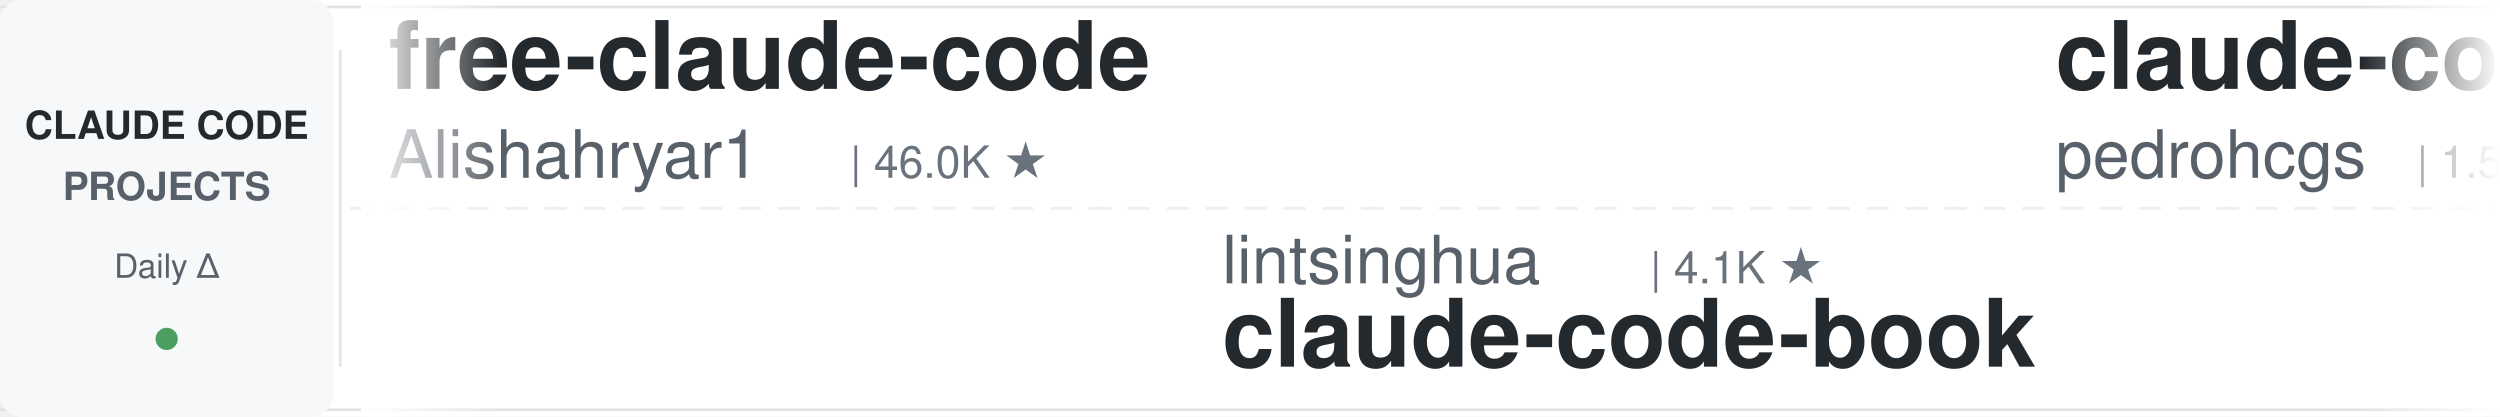
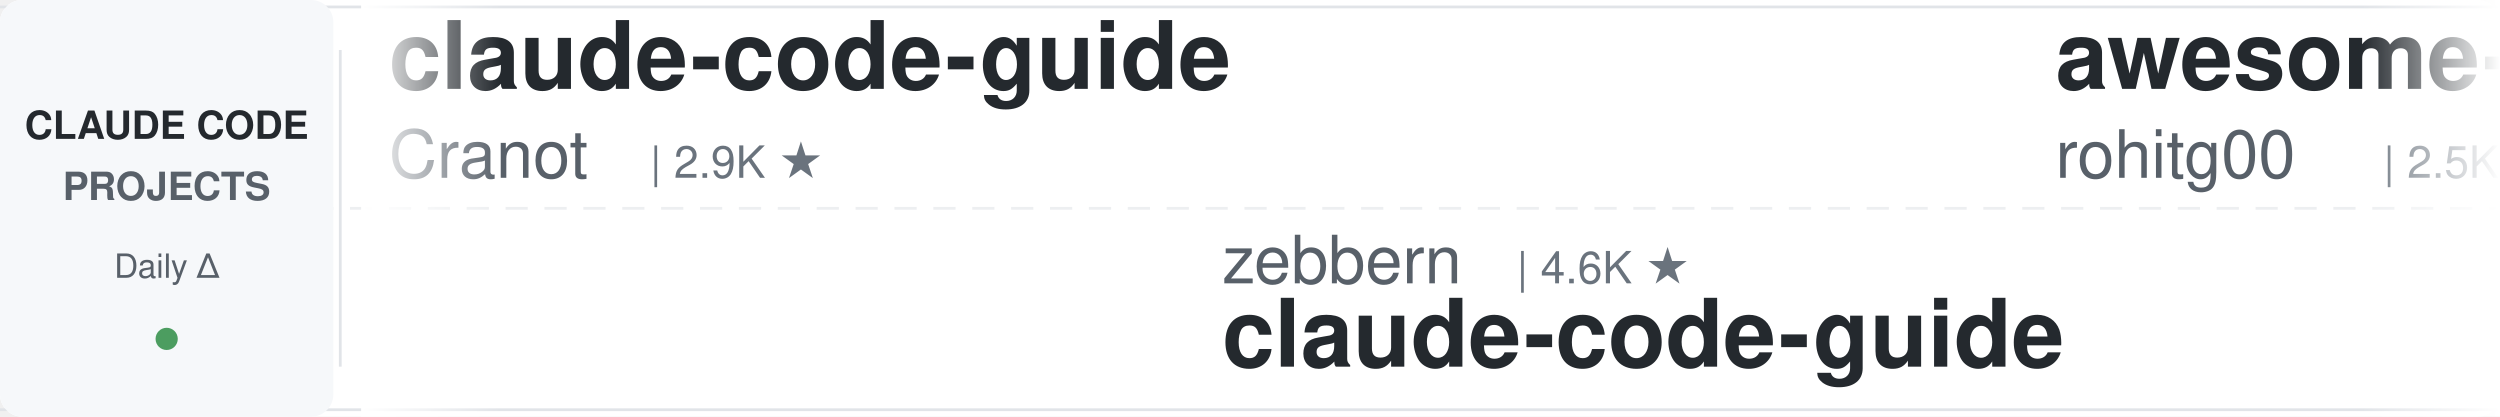
<svg xmlns="http://www.w3.org/2000/svg" width="900" height="150">
  <defs>
    <linearGradient id="leftFade" x1="0%" y1="0%" x2="100%" y2="0%">
      <stop offset="0%" style="stop-color:#ffffff;stop-opacity:1" />
      <stop offset="100%" style="stop-color:#ffffff;stop-opacity:0" />
    </linearGradient>
    <linearGradient id="rightFade" x1="0%" y1="0%" x2="100%" y2="0%">
      <stop offset="0%" style="stop-color:#ffffff;stop-opacity:0" />
      <stop offset="100%" style="stop-color:#ffffff;stop-opacity:1" />
    </linearGradient>
  </defs>
  <rect width="900" height="150" fill="#ffffff" rx="8" />
  <rect x="0" y="2" width="900" height="1" fill="#e1e4e8" />
  <rect x="0" y="147" width="900" height="1" fill="#e1e4e8" />
  <line x1="0" y1="75" x2="900" y2="75" stroke="#e1e4e8" stroke-width="1" stroke-dasharray="8 6" opacity="0.6" />
  <rect x="0" y="0" width="120" height="150" fill="#f6f8fa" rx="8" />
  <text x="60" y="50" font-family="-apple-system, BlinkMacSystemFont, 'Segoe UI', Helvetica, Arial, sans-serif" font-size="14" font-weight="600" fill="#24292e" text-anchor="middle">CLAUDE CODE</text>
  <text x="60" y="72" font-family="-apple-system, BlinkMacSystemFont, 'Segoe UI', Helvetica, Arial, sans-serif" font-size="14" font-weight="600" fill="#586069" text-anchor="middle">PROJECTS</text>
  <text x="60" y="100" font-family="-apple-system, BlinkMacSystemFont, 'Segoe UI', Helvetica, Arial, sans-serif" font-size="12" font-weight="500" fill="#586069" text-anchor="middle">Daily Δ</text>
  <circle cx="60" cy="122" r="4" fill="#22863a" opacity="0.8" />
  <rect x="122" y="18" width="1" height="114" fill="#e1e4e8" />
  <clipPath id="tickerClip">
    <rect x="130" y="0" width="770" height="150" />
  </clipPath>
  <g clip-path="url(#tickerClip)">
    <g id="tickerItems">
      <animateTransform attributeName="transform" attributeType="XML" type="translate" from="0 0" to="-3000 0" dur="54s" repeatCount="indefinite" />
      <g transform="translate(0, 0)">
-         <text x="140" y="32" font-family="-apple-system, BlinkMacSystemFont, 'Segoe UI', Helvetica, Arial, sans-serif" font-size="34" font-weight="600" fill="#24292e">free-claude-code</text>
-         <text x="140" y="64" font-family="-apple-system, BlinkMacSystemFont, 'Segoe UI', Helvetica, Arial, sans-serif" font-size="24" font-weight="400" fill="#586069">Alishahryar1</text>
-         <text x="306" y="64" font-family="-apple-system, BlinkMacSystemFont, 'Segoe UI', Helvetica, Arial, sans-serif" font-size="16" font-weight="500" fill="#6a737d">| 46.0K ★</text>
+         <text x="140" y="32" font-family="-apple-system, BlinkMacSystemFont, 'Segoe UI', Helvetica, Arial, sans-serif" font-size="34" font-weight="600" fill="#24292e">claude-code-guide</text>
+         <text x="140" y="64" font-family="-apple-system, BlinkMacSystemFont, 'Segoe UI', Helvetica, Arial, sans-serif" font-size="24" font-weight="400" fill="#586069">Cranot</text>
+         <text x="234" y="64" font-family="-apple-system, BlinkMacSystemFont, 'Segoe UI', Helvetica, Arial, sans-serif" font-size="16" font-weight="500" fill="#6a737d">| 2.9K ★</text>
      </g>
      <g transform="translate(300, 0)">
-         <text x="140" y="102" font-family="-apple-system, BlinkMacSystemFont, 'Segoe UI', Helvetica, Arial, sans-serif" font-size="24" font-weight="400" fill="#586069">lintsinghua</text>
-         <text x="294" y="102" font-family="-apple-system, BlinkMacSystemFont, 'Segoe UI', Helvetica, Arial, sans-serif" font-size="16" font-weight="500" fill="#6a737d">| 4.1K ★</text>
-         <text x="140" y="132" font-family="-apple-system, BlinkMacSystemFont, 'Segoe UI', Helvetica, Arial, sans-serif" font-size="34" font-weight="600" fill="#24292e">claude-code-book</text>
+         <text x="140" y="102" font-family="-apple-system, BlinkMacSystemFont, 'Segoe UI', Helvetica, Arial, sans-serif" font-size="24" font-weight="400" fill="#586069">zebbern</text>
+         <text x="246" y="102" font-family="-apple-system, BlinkMacSystemFont, 'Segoe UI', Helvetica, Arial, sans-serif" font-size="16" font-weight="500" fill="#6a737d">| 4.6K ★</text>
+         <text x="140" y="132" font-family="-apple-system, BlinkMacSystemFont, 'Segoe UI', Helvetica, Arial, sans-serif" font-size="34" font-weight="600" fill="#24292e">claude-code-guide</text>
      </g>
      <g transform="translate(600, 0)">
-         <text x="140" y="32" font-family="-apple-system, BlinkMacSystemFont, 'Segoe UI', Helvetica, Arial, sans-serif" font-size="34" font-weight="600" fill="#24292e">claude-code-my-workflow</text>
-         <text x="140" y="64" font-family="-apple-system, BlinkMacSystemFont, 'Segoe UI', Helvetica, Arial, sans-serif" font-size="24" font-weight="400" fill="#586069">pedrohcgs</text>
-         <text x="270" y="64" font-family="-apple-system, BlinkMacSystemFont, 'Segoe UI', Helvetica, Arial, sans-serif" font-size="16" font-weight="500" fill="#6a737d">| 1.5K ★</text>
+         <text x="140" y="32" font-family="-apple-system, BlinkMacSystemFont, 'Segoe UI', Helvetica, Arial, sans-serif" font-size="34" font-weight="600" fill="#24292e">awesome-claude-code-tool...</text>
+         <text x="140" y="64" font-family="-apple-system, BlinkMacSystemFont, 'Segoe UI', Helvetica, Arial, sans-serif" font-size="24" font-weight="400" fill="#586069">rohitg00</text>
+         <text x="258" y="64" font-family="-apple-system, BlinkMacSystemFont, 'Segoe UI', Helvetica, Arial, sans-serif" font-size="16" font-weight="500" fill="#6a737d">| 2.5K ★</text>
      </g>
      <g transform="translate(900, 0)">
-         <text x="140" y="102" font-family="-apple-system, BlinkMacSystemFont, 'Segoe UI', Helvetica, Arial, sans-serif" font-size="24" font-weight="400" fill="#586069">nicedreamzapp</text>
-         <text x="318" y="102" font-family="-apple-system, BlinkMacSystemFont, 'Segoe UI', Helvetica, Arial, sans-serif" font-size="16" font-weight="500" fill="#6a737d">| 3.2K ★</text>
-         <text x="140" y="132" font-family="-apple-system, BlinkMacSystemFont, 'Segoe UI', Helvetica, Arial, sans-serif" font-size="34" font-weight="600" fill="#24292e">claude-code-local</text>
+         <text x="140" y="102" font-family="-apple-system, BlinkMacSystemFont, 'Segoe UI', Helvetica, Arial, sans-serif" font-size="24" font-weight="400" fill="#586069">ponponon</text>
+         <text x="258" y="102" font-family="-apple-system, BlinkMacSystemFont, 'Segoe UI', Helvetica, Arial, sans-serif" font-size="16" font-weight="500" fill="#6a737d">| 2.3K ★</text>
+         <text x="140" y="132" font-family="-apple-system, BlinkMacSystemFont, 'Segoe UI', Helvetica, Arial, sans-serif" font-size="34" font-weight="600" fill="#24292e">claude_code_src</text>
      </g>
      <g transform="translate(1200, 0)">
-         <text x="140" y="32" font-family="-apple-system, BlinkMacSystemFont, 'Segoe UI', Helvetica, Arial, sans-serif" font-size="34" font-weight="600" fill="#24292e">claude-code-source-build</text>
-         <text x="140" y="64" font-family="-apple-system, BlinkMacSystemFont, 'Segoe UI', Helvetica, Arial, sans-serif" font-size="24" font-weight="400" fill="#586069">andrew-kramer-inno</text>
-         <text x="378" y="64" font-family="-apple-system, BlinkMacSystemFont, 'Segoe UI', Helvetica, Arial, sans-serif" font-size="16" font-weight="500" fill="#6a737d">| 594 ★</text>
+         <text x="140" y="32" font-family="-apple-system, BlinkMacSystemFont, 'Segoe UI', Helvetica, Arial, sans-serif" font-size="34" font-weight="600" fill="#24292e">claude-code-book</text>
+         <text x="140" y="64" font-family="-apple-system, BlinkMacSystemFont, 'Segoe UI', Helvetica, Arial, sans-serif" font-size="24" font-weight="400" fill="#586069">lintsinghua</text>
+         <text x="294" y="64" font-family="-apple-system, BlinkMacSystemFont, 'Segoe UI', Helvetica, Arial, sans-serif" font-size="16" font-weight="500" fill="#6a737d">| 4.1K ★</text>
      </g>
      <g transform="translate(1500, 0)">
-         <text x="140" y="102" font-family="-apple-system, BlinkMacSystemFont, 'Segoe UI', Helvetica, Arial, sans-serif" font-size="24" font-weight="400" fill="#586069">jeremylongshore</text>
-         <text x="342" y="102" font-family="-apple-system, BlinkMacSystemFont, 'Segoe UI', Helvetica, Arial, sans-serif" font-size="16" font-weight="500" fill="#6a737d">| 2.7K ★</text>
-         <text x="140" y="132" font-family="-apple-system, BlinkMacSystemFont, 'Segoe UI', Helvetica, Arial, sans-serif" font-size="34" font-weight="600" fill="#24292e">claude-code-plugins-plus...</text>
+         <text x="140" y="102" font-family="-apple-system, BlinkMacSystemFont, 'Segoe UI', Helvetica, Arial, sans-serif" font-size="24" font-weight="400" fill="#586069">Yeachan-Heo</text>
+         <text x="294" y="102" font-family="-apple-system, BlinkMacSystemFont, 'Segoe UI', Helvetica, Arial, sans-serif" font-size="16" font-weight="500" fill="#6a737d">| 38.7K ★</text>
+         <text x="140" y="132" font-family="-apple-system, BlinkMacSystemFont, 'Segoe UI', Helvetica, Arial, sans-serif" font-size="34" font-weight="600" fill="#24292e">oh-my-claudecode</text>
      </g>
      <g transform="translate(1800, 0)">
-         <text x="140" y="32" font-family="-apple-system, BlinkMacSystemFont, 'Segoe UI', Helvetica, Arial, sans-serif" font-size="34" font-weight="600" fill="#24292e">Dive-into-Claude-Code</text>
-         <text x="140" y="64" font-family="-apple-system, BlinkMacSystemFont, 'Segoe UI', Helvetica, Arial, sans-serif" font-size="24" font-weight="400" fill="#586069">VILA-Lab</text>
-         <text x="258" y="64" font-family="-apple-system, BlinkMacSystemFont, 'Segoe UI', Helvetica, Arial, sans-serif" font-size="16" font-weight="500" fill="#6a737d">| 2.1K ★</text>
+         <text x="140" y="32" font-family="-apple-system, BlinkMacSystemFont, 'Segoe UI', Helvetica, Arial, sans-serif" font-size="34" font-weight="600" fill="#24292e">ECC</text>
+         <text x="140" y="64" font-family="-apple-system, BlinkMacSystemFont, 'Segoe UI', Helvetica, Arial, sans-serif" font-size="24" font-weight="400" fill="#586069">affaan-m</text>
+         <text x="258" y="64" font-family="-apple-system, BlinkMacSystemFont, 'Segoe UI', Helvetica, Arial, sans-serif" font-size="16" font-weight="500" fill="#6a737d">| 241.0K ★</text>
      </g>
      <g transform="translate(2100, 0)">
-         <text x="140" y="102" font-family="-apple-system, BlinkMacSystemFont, 'Segoe UI', Helvetica, Arial, sans-serif" font-size="24" font-weight="400" fill="#586069">Donchitos</text>
-         <text x="270" y="102" font-family="-apple-system, BlinkMacSystemFont, 'Segoe UI', Helvetica, Arial, sans-serif" font-size="16" font-weight="500" fill="#6a737d">| 24.2K ★</text>
-         <text x="140" y="132" font-family="-apple-system, BlinkMacSystemFont, 'Segoe UI', Helvetica, Arial, sans-serif" font-size="34" font-weight="600" fill="#24292e">Claude-Code-Game-Studios</text>
+         <text x="140" y="102" font-family="-apple-system, BlinkMacSystemFont, 'Segoe UI', Helvetica, Arial, sans-serif" font-size="24" font-weight="400" fill="#586069">digitalsamba</text>
+         <text x="306" y="102" font-family="-apple-system, BlinkMacSystemFont, 'Segoe UI', Helvetica, Arial, sans-serif" font-size="16" font-weight="500" fill="#6a737d">| 2.0K ★</text>
+         <text x="140" y="132" font-family="-apple-system, BlinkMacSystemFont, 'Segoe UI', Helvetica, Arial, sans-serif" font-size="34" font-weight="600" fill="#24292e">claude-code-video-toolki...</text>
      </g>
      <g transform="translate(2400, 0)">
-         <text x="140" y="32" font-family="-apple-system, BlinkMacSystemFont, 'Segoe UI', Helvetica, Arial, sans-serif" font-size="34" font-weight="600" fill="#24292e">claude_codex_bridge</text>
-         <text x="140" y="64" font-family="-apple-system, BlinkMacSystemFont, 'Segoe UI', Helvetica, Arial, sans-serif" font-size="24" font-weight="400" fill="#586069">SeemSeam</text>
-         <text x="258" y="64" font-family="-apple-system, BlinkMacSystemFont, 'Segoe UI', Helvetica, Arial, sans-serif" font-size="16" font-weight="500" fill="#6a737d">| 3.4K ★</text>
+         <text x="140" y="32" font-family="-apple-system, BlinkMacSystemFont, 'Segoe UI', Helvetica, Arial, sans-serif" font-size="34" font-weight="600" fill="#24292e">claude-code-plugins-plus...</text>
+         <text x="140" y="64" font-family="-apple-system, BlinkMacSystemFont, 'Segoe UI', Helvetica, Arial, sans-serif" font-size="24" font-weight="400" fill="#586069">jeremylongshore</text>
+         <text x="342" y="64" font-family="-apple-system, BlinkMacSystemFont, 'Segoe UI', Helvetica, Arial, sans-serif" font-size="16" font-weight="500" fill="#6a737d">| 2.7K ★</text>
      </g>
      <g transform="translate(2700, 0)">
-         <text x="140" y="102" font-family="-apple-system, BlinkMacSystemFont, 'Segoe UI', Helvetica, Arial, sans-serif" font-size="24" font-weight="400" fill="#586069">anthropics</text>
-         <text x="282" y="102" font-family="-apple-system, BlinkMacSystemFont, 'Segoe UI', Helvetica, Arial, sans-serif" font-size="16" font-weight="500" fill="#6a737d">| 8.7K ★</text>
-         <text x="140" y="132" font-family="-apple-system, BlinkMacSystemFont, 'Segoe UI', Helvetica, Arial, sans-serif" font-size="34" font-weight="600" fill="#24292e">claude-code-action</text>
+         <text x="140" y="102" font-family="-apple-system, BlinkMacSystemFont, 'Segoe UI', Helvetica, Arial, sans-serif" font-size="24" font-weight="400" fill="#586069">jqueryscript</text>
+         <text x="306" y="102" font-family="-apple-system, BlinkMacSystemFont, 'Segoe UI', Helvetica, Arial, sans-serif" font-size="16" font-weight="500" fill="#6a737d">| 501 ★</text>
+         <text x="140" y="132" font-family="-apple-system, BlinkMacSystemFont, 'Segoe UI', Helvetica, Arial, sans-serif" font-size="34" font-weight="600" fill="#24292e">awesome-claude-code</text>
      </g>
      <g transform="translate(3000, 0)">
-         <text x="140" y="32" font-family="-apple-system, BlinkMacSystemFont, 'Segoe UI', Helvetica, Arial, sans-serif" font-size="34" font-weight="600" fill="#24292e">free-claude-code</text>
-         <text x="140" y="64" font-family="-apple-system, BlinkMacSystemFont, 'Segoe UI', Helvetica, Arial, sans-serif" font-size="24" font-weight="400" fill="#586069">Alishahryar1</text>
-         <text x="306" y="64" font-family="-apple-system, BlinkMacSystemFont, 'Segoe UI', Helvetica, Arial, sans-serif" font-size="16" font-weight="500" fill="#6a737d">| 46.0K ★</text>
+         <text x="140" y="32" font-family="-apple-system, BlinkMacSystemFont, 'Segoe UI', Helvetica, Arial, sans-serif" font-size="34" font-weight="600" fill="#24292e">claude-code-guide</text>
+         <text x="140" y="64" font-family="-apple-system, BlinkMacSystemFont, 'Segoe UI', Helvetica, Arial, sans-serif" font-size="24" font-weight="400" fill="#586069">Cranot</text>
+         <text x="234" y="64" font-family="-apple-system, BlinkMacSystemFont, 'Segoe UI', Helvetica, Arial, sans-serif" font-size="16" font-weight="500" fill="#6a737d">| 2.9K ★</text>
      </g>
      <g transform="translate(3300, 0)">
-         <text x="140" y="102" font-family="-apple-system, BlinkMacSystemFont, 'Segoe UI', Helvetica, Arial, sans-serif" font-size="24" font-weight="400" fill="#586069">lintsinghua</text>
-         <text x="294" y="102" font-family="-apple-system, BlinkMacSystemFont, 'Segoe UI', Helvetica, Arial, sans-serif" font-size="16" font-weight="500" fill="#6a737d">| 4.1K ★</text>
-         <text x="140" y="132" font-family="-apple-system, BlinkMacSystemFont, 'Segoe UI', Helvetica, Arial, sans-serif" font-size="34" font-weight="600" fill="#24292e">claude-code-book</text>
+         <text x="140" y="102" font-family="-apple-system, BlinkMacSystemFont, 'Segoe UI', Helvetica, Arial, sans-serif" font-size="24" font-weight="400" fill="#586069">zebbern</text>
+         <text x="246" y="102" font-family="-apple-system, BlinkMacSystemFont, 'Segoe UI', Helvetica, Arial, sans-serif" font-size="16" font-weight="500" fill="#6a737d">| 4.6K ★</text>
+         <text x="140" y="132" font-family="-apple-system, BlinkMacSystemFont, 'Segoe UI', Helvetica, Arial, sans-serif" font-size="34" font-weight="600" fill="#24292e">claude-code-guide</text>
      </g>
      <g transform="translate(3600, 0)">
-         <text x="140" y="32" font-family="-apple-system, BlinkMacSystemFont, 'Segoe UI', Helvetica, Arial, sans-serif" font-size="34" font-weight="600" fill="#24292e">claude-code-my-workflow</text>
-         <text x="140" y="64" font-family="-apple-system, BlinkMacSystemFont, 'Segoe UI', Helvetica, Arial, sans-serif" font-size="24" font-weight="400" fill="#586069">pedrohcgs</text>
-         <text x="270" y="64" font-family="-apple-system, BlinkMacSystemFont, 'Segoe UI', Helvetica, Arial, sans-serif" font-size="16" font-weight="500" fill="#6a737d">| 1.5K ★</text>
+         <text x="140" y="32" font-family="-apple-system, BlinkMacSystemFont, 'Segoe UI', Helvetica, Arial, sans-serif" font-size="34" font-weight="600" fill="#24292e">awesome-claude-code-tool...</text>
+         <text x="140" y="64" font-family="-apple-system, BlinkMacSystemFont, 'Segoe UI', Helvetica, Arial, sans-serif" font-size="24" font-weight="400" fill="#586069">rohitg00</text>
+         <text x="258" y="64" font-family="-apple-system, BlinkMacSystemFont, 'Segoe UI', Helvetica, Arial, sans-serif" font-size="16" font-weight="500" fill="#6a737d">| 2.5K ★</text>
      </g>
      <g transform="translate(3900, 0)">
-         <text x="140" y="102" font-family="-apple-system, BlinkMacSystemFont, 'Segoe UI', Helvetica, Arial, sans-serif" font-size="24" font-weight="400" fill="#586069">nicedreamzapp</text>
-         <text x="318" y="102" font-family="-apple-system, BlinkMacSystemFont, 'Segoe UI', Helvetica, Arial, sans-serif" font-size="16" font-weight="500" fill="#6a737d">| 3.2K ★</text>
-         <text x="140" y="132" font-family="-apple-system, BlinkMacSystemFont, 'Segoe UI', Helvetica, Arial, sans-serif" font-size="34" font-weight="600" fill="#24292e">claude-code-local</text>
+         <text x="140" y="102" font-family="-apple-system, BlinkMacSystemFont, 'Segoe UI', Helvetica, Arial, sans-serif" font-size="24" font-weight="400" fill="#586069">ponponon</text>
+         <text x="258" y="102" font-family="-apple-system, BlinkMacSystemFont, 'Segoe UI', Helvetica, Arial, sans-serif" font-size="16" font-weight="500" fill="#6a737d">| 2.3K ★</text>
+         <text x="140" y="132" font-family="-apple-system, BlinkMacSystemFont, 'Segoe UI', Helvetica, Arial, sans-serif" font-size="34" font-weight="600" fill="#24292e">claude_code_src</text>
      </g>
    </g>
  </g>
  <rect x="130" y="0" width="50" height="150" fill="url(#leftFade)" />
  <rect x="850" y="0" width="50" height="150" fill="url(#rightFade)" />
</svg>
